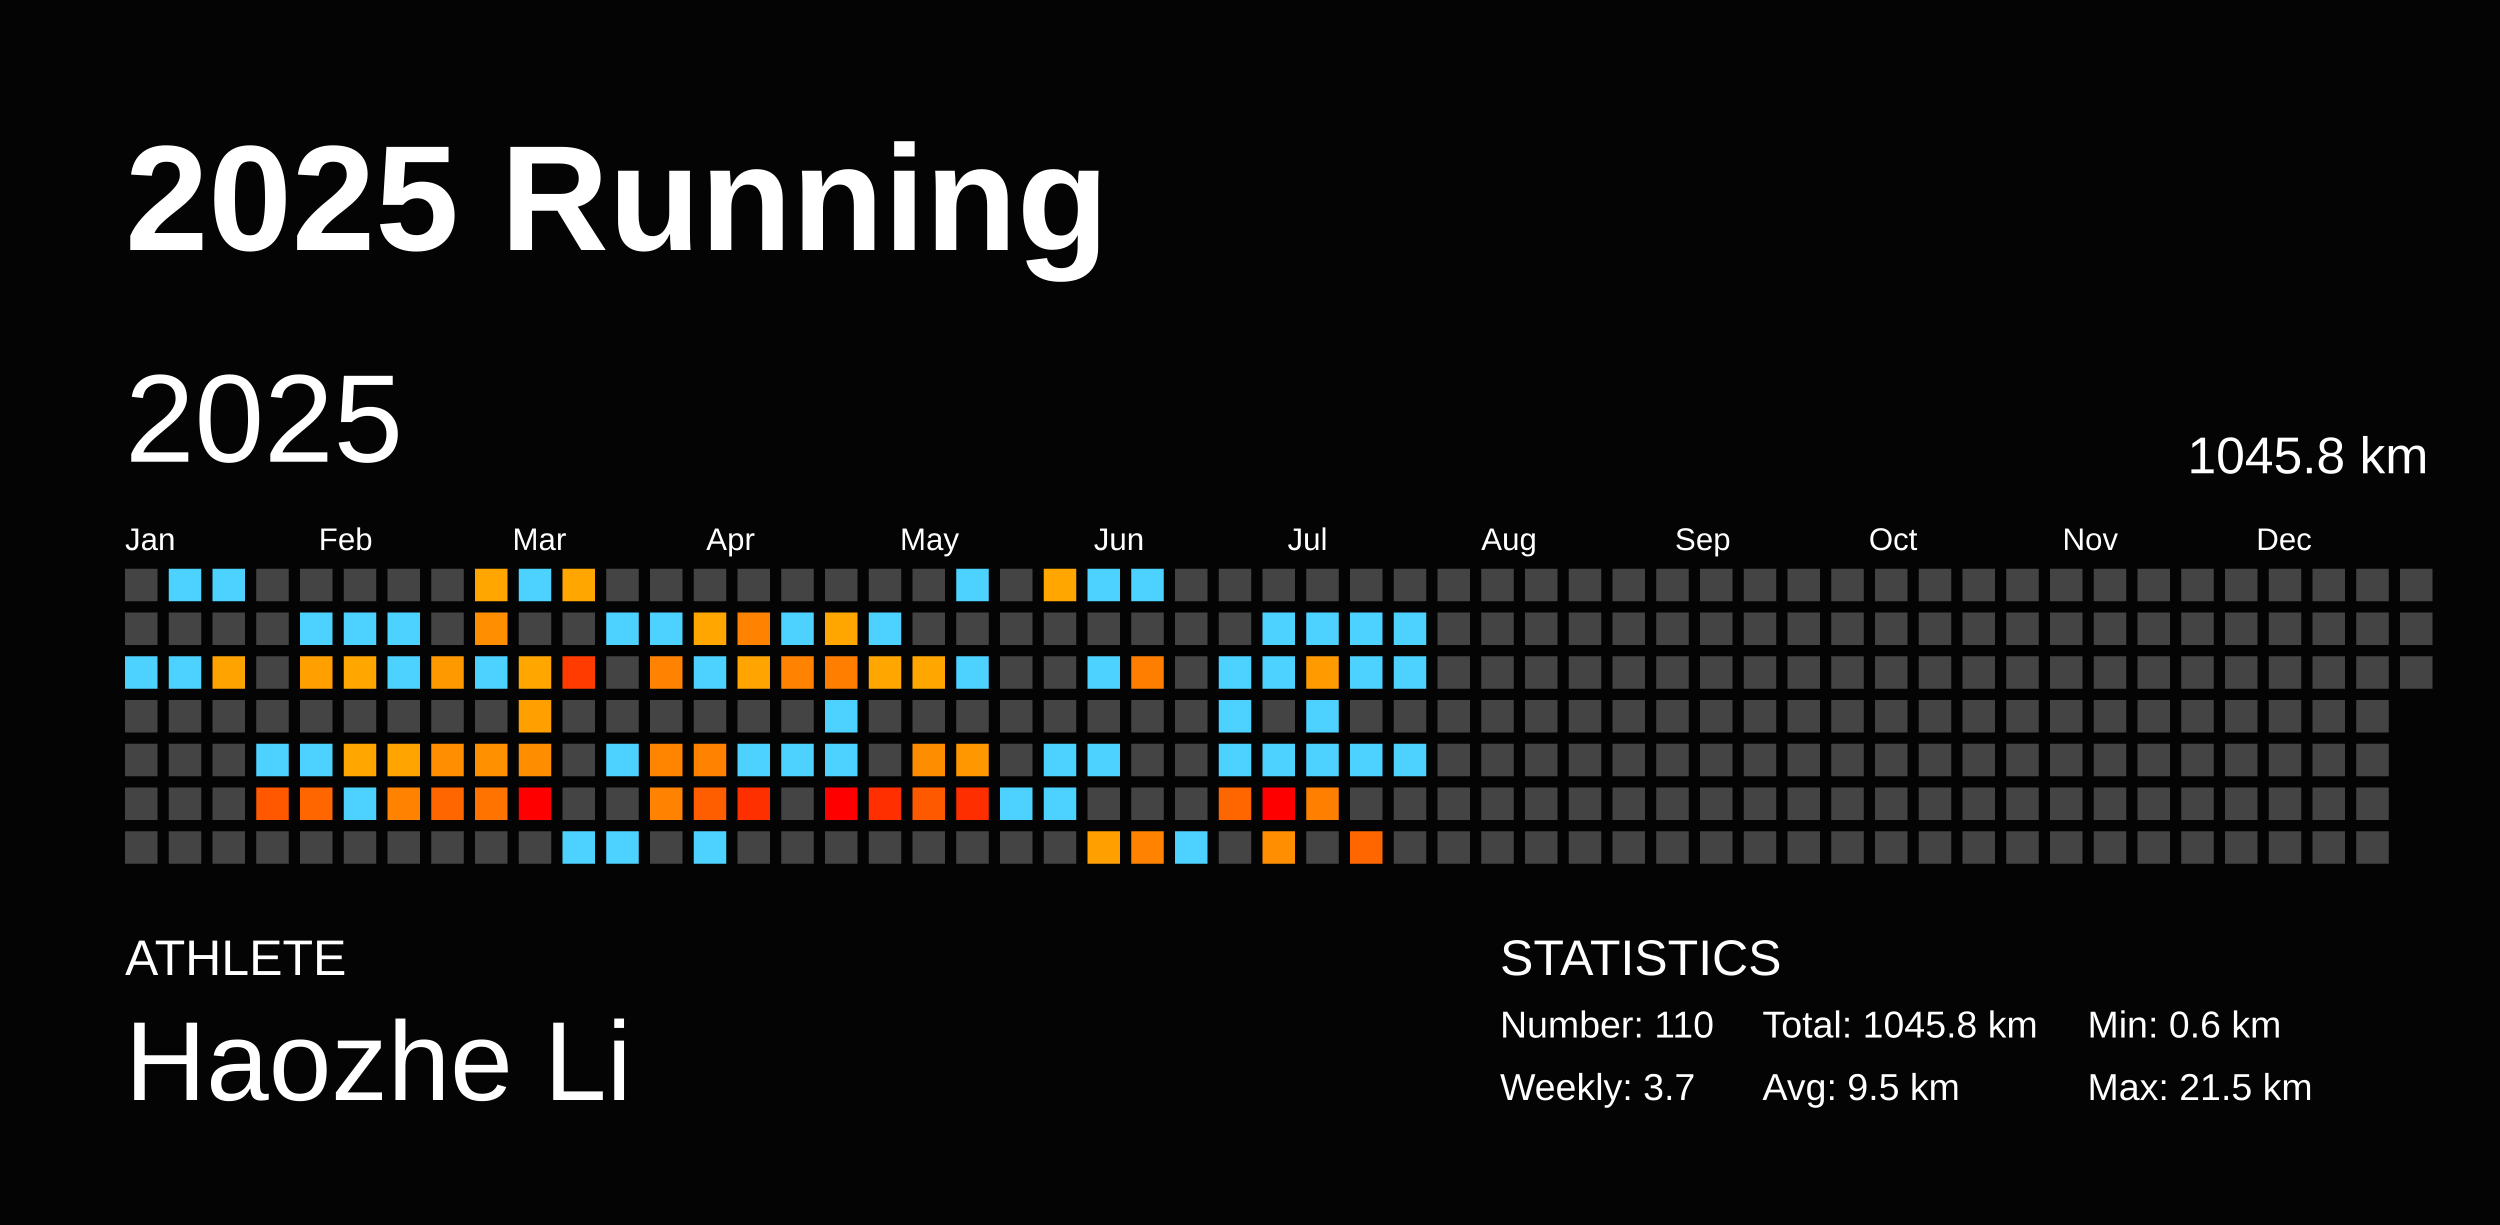
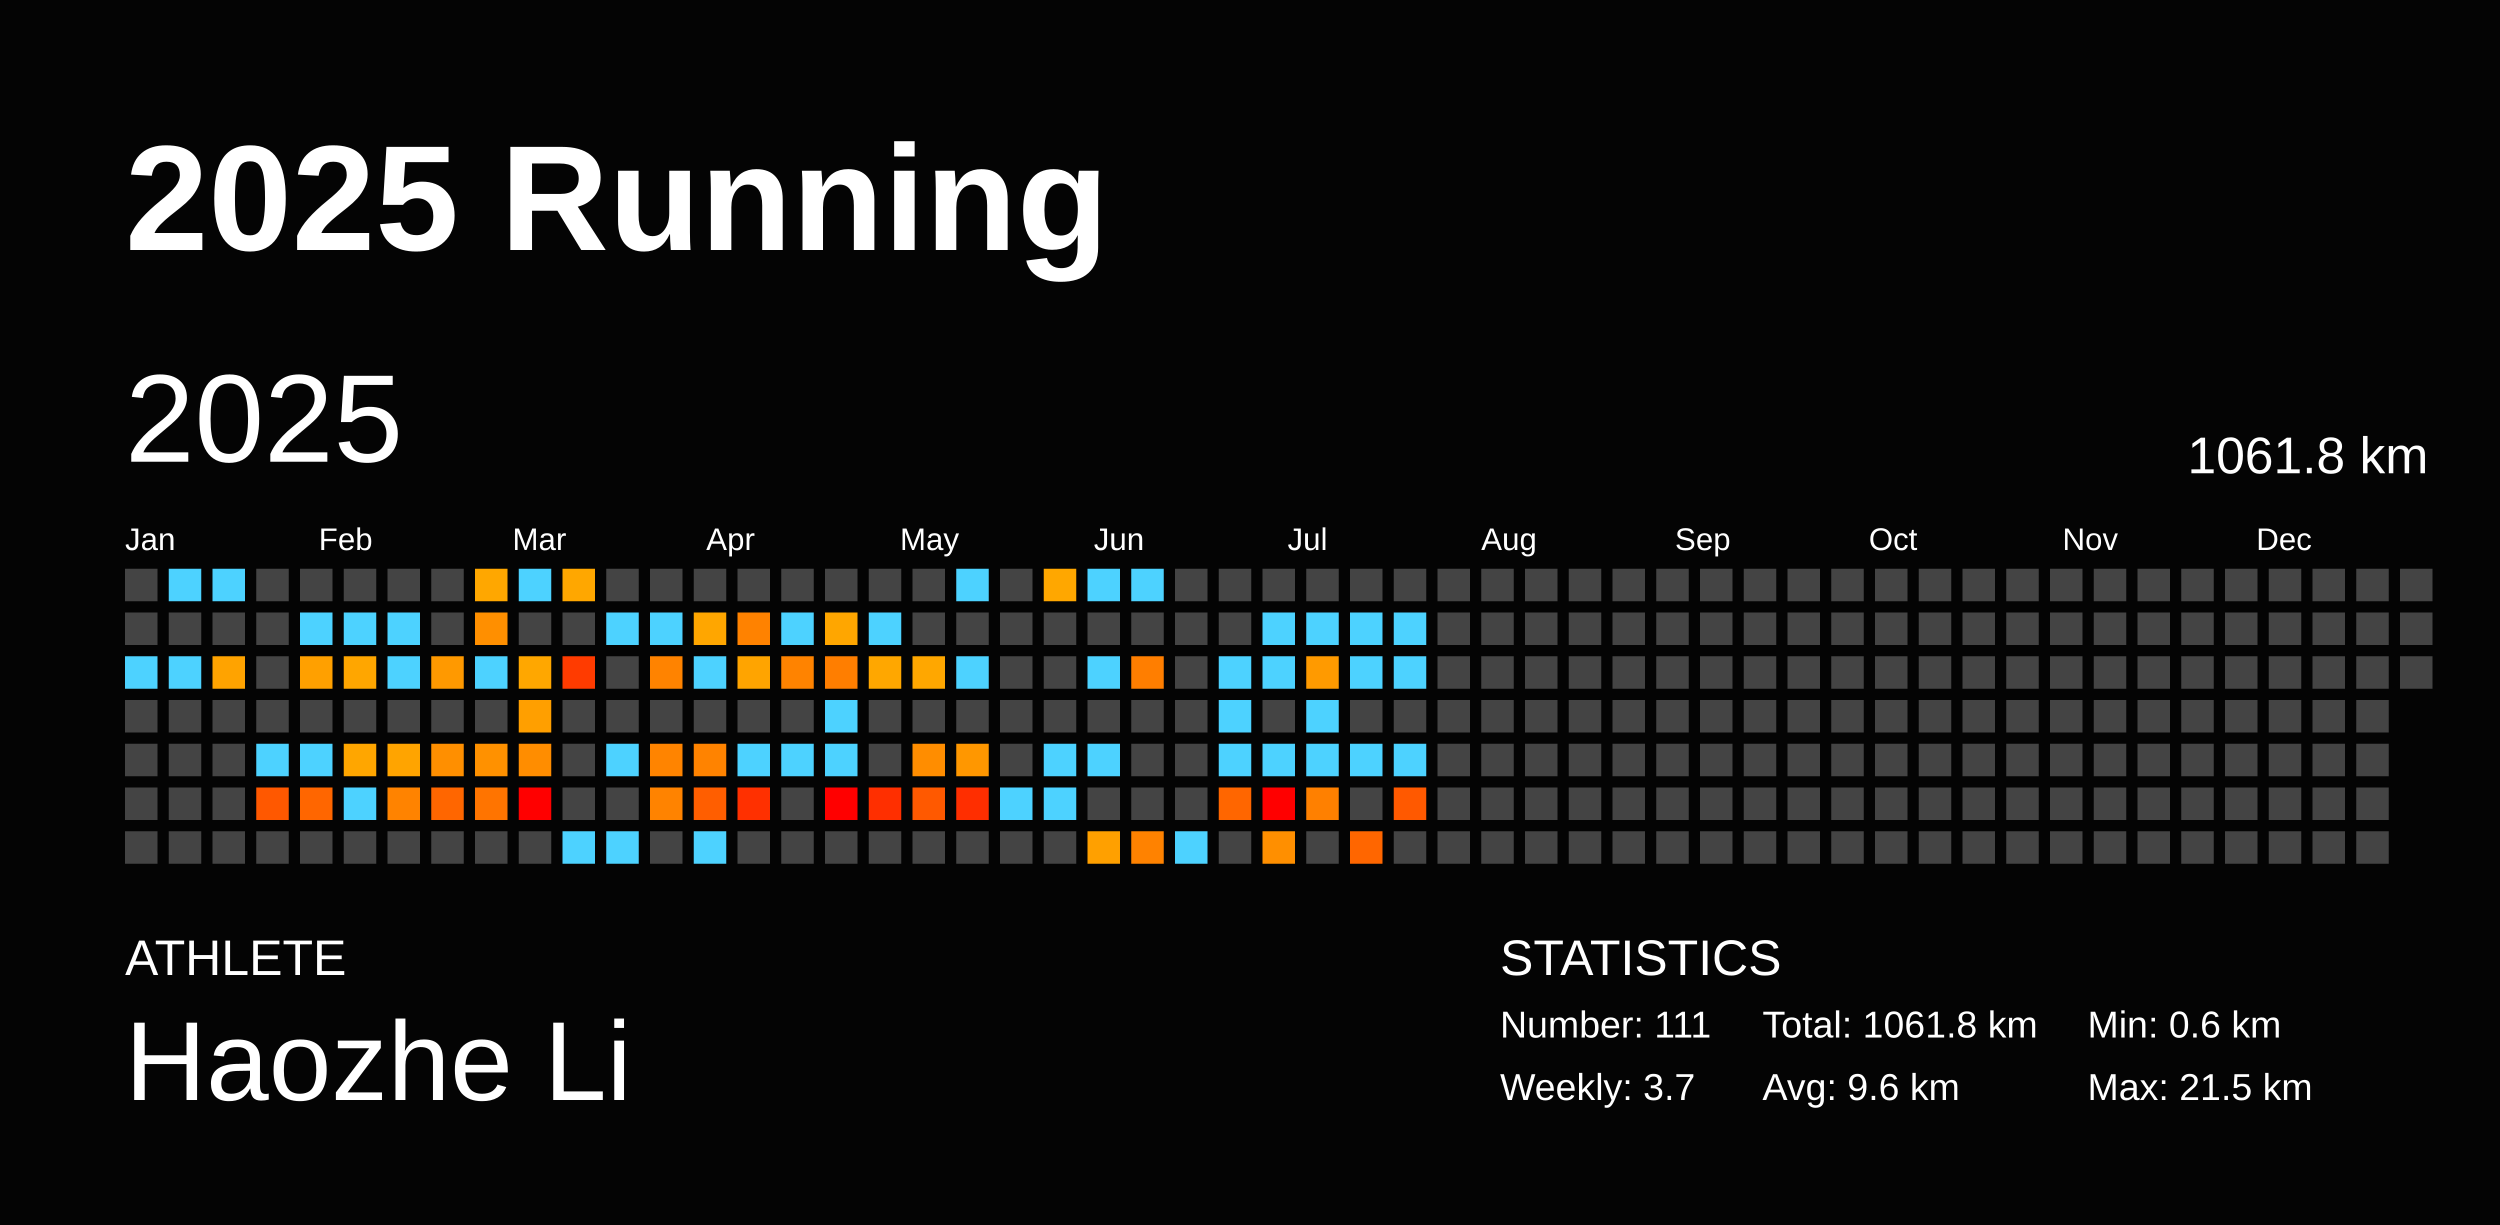
<svg xmlns="http://www.w3.org/2000/svg" baseProfile="full" height="98mm" version="1.1" viewBox="0,0,200,98" width="200mm">
  <defs />
  <rect fill="#040404" height="98" width="200" x="0" y="0" />
  <text fill="#FFFFFF" style="font-size:12px; font-family:Arial; font-weight:bold;" x="10" y="20">2025 Running</text>
  <text fill="#FFFFFF" style="font-size:4px; font-family:Arial" x="10" y="78">ATHLETE</text>
  <text fill="#FFFFFF" style="font-size:9px; font-family:Arial" x="10" y="88">Haozhe Li</text>
  <text fill="#FFFFFF" style="font-size:4px; font-family:Arial" x="120" y="78">STATISTICS</text>
-   <text fill="#FFFFFF" style="font-size:3px; font-family:Arial" x="120" y="83">Number: 110</text>
+   <text fill="#FFFFFF" style="font-size:3px; font-family:Arial" x="120" y="83">Number: 111</text>
  <text fill="#FFFFFF" style="font-size:3px; font-family:Arial" x="120" y="88">Weekly: 3.7</text>
-   <text fill="#FFFFFF" style="font-size:3px; font-family:Arial" x="141" y="83">Total: 1045.8 km</text>
-   <text fill="#FFFFFF" style="font-size:3px; font-family:Arial" x="141" y="88">Avg: 9.5 km</text>
+   <text fill="#FFFFFF" style="font-size:3px; font-family:Arial" x="141" y="83">Total: 1061.8 km</text>
+   <text fill="#FFFFFF" style="font-size:3px; font-family:Arial" x="141" y="88">Avg: 9.6 km</text>
  <text fill="#FFFFFF" style="font-size:3px; font-family:Arial" x="167" y="83">Min: 0.6 km</text>
  <text fill="#FFFFFF" style="font-size:3px; font-family:Arial" x="167" y="88">Max: 21.5 km</text>
  <text dominant-baseline="hanging" fill="#FFFFFF" style="font-size:10.0px; font-family:Arial;" x="10" y="30">2025</text>
-   <text dominant-baseline="hanging" fill="#FFFFFF" style="font-size:4.125px; font-family:Arial;" x="175" y="35">1045.8 km</text>
+   <text dominant-baseline="hanging" fill="#FFFFFF" style="font-size:4.125px; font-family:Arial;" x="175" y="35">1061.8 km</text>
  <text fill="#FFFFFF" style="font-size:2.5px; font-family:Arial" x="10.0" y="44">Jan</text>
  <text fill="#FFFFFF" style="font-size:2.5px; font-family:Arial" x="25.5" y="44">Feb</text>
  <text fill="#FFFFFF" style="font-size:2.5px; font-family:Arial" x="41.0" y="44">Mar</text>
  <text fill="#FFFFFF" style="font-size:2.5px; font-family:Arial" x="56.5" y="44">Apr</text>
  <text fill="#FFFFFF" style="font-size:2.5px; font-family:Arial" x="72.0" y="44">May</text>
  <text fill="#FFFFFF" style="font-size:2.5px; font-family:Arial" x="87.5" y="44">Jun</text>
  <text fill="#FFFFFF" style="font-size:2.5px; font-family:Arial" x="103.0" y="44">Jul</text>
  <text fill="#FFFFFF" style="font-size:2.5px; font-family:Arial" x="118.5" y="44">Aug</text>
  <text fill="#FFFFFF" style="font-size:2.5px; font-family:Arial" x="134.0" y="44">Sep</text>
  <text fill="#FFFFFF" style="font-size:2.5px; font-family:Arial" x="149.5" y="44">Oct</text>
  <text fill="#FFFFFF" style="font-size:2.5px; font-family:Arial" x="165.0" y="44">Nov</text>
  <text fill="#FFFFFF" style="font-size:2.5px; font-family:Arial" x="180.5" y="44">Dec</text>
  <rect fill="#444444" height="2.6" width="2.6" x="10.0" y="45.5" />
  <rect fill="#444444" height="2.6" width="2.6" x="10.0" y="49.0" />
  <rect fill="#4dd2ff" height="2.6" width="2.6" x="10.0" y="52.5" />
  <rect fill="#444444" height="2.6" width="2.6" x="10.0" y="56.0" />
  <rect fill="#444444" height="2.6" width="2.6" x="10.0" y="59.5" />
  <rect fill="#444444" height="2.6" width="2.6" x="10.0" y="63.0" />
  <rect fill="#444444" height="2.6" width="2.6" x="10.0" y="66.5" />
  <rect fill="#4dd2ff" height="2.6" width="2.6" x="13.5" y="45.5" />
  <rect fill="#444444" height="2.6" width="2.6" x="13.5" y="49.0" />
  <rect fill="#4dd2ff" height="2.6" width="2.6" x="13.5" y="52.5" />
  <rect fill="#444444" height="2.6" width="2.6" x="13.5" y="56.0" />
  <rect fill="#444444" height="2.6" width="2.6" x="13.5" y="59.5" />
  <rect fill="#444444" height="2.6" width="2.6" x="13.5" y="63.0" />
  <rect fill="#444444" height="2.6" width="2.6" x="13.5" y="66.5" />
  <rect fill="#4dd2ff" height="2.6" width="2.6" x="17.0" y="45.5" />
  <rect fill="#444444" height="2.6" width="2.6" x="17.0" y="49.0" />
  <rect fill="#ffa300" height="2.6" width="2.6" x="17.0" y="52.5" />
  <rect fill="#444444" height="2.6" width="2.6" x="17.0" y="56.0" />
  <rect fill="#444444" height="2.6" width="2.6" x="17.0" y="59.5" />
  <rect fill="#444444" height="2.6" width="2.6" x="17.0" y="63.0" />
  <rect fill="#444444" height="2.6" width="2.6" x="17.0" y="66.5" />
  <rect fill="#444444" height="2.6" width="2.6" x="20.5" y="45.5" />
  <rect fill="#444444" height="2.6" width="2.6" x="20.5" y="49.0" />
  <rect fill="#444444" height="2.6" width="2.6" x="20.5" y="52.5" />
  <rect fill="#444444" height="2.6" width="2.6" x="20.5" y="56.0" />
  <rect fill="#4dd2ff" height="2.6" width="2.6" x="20.5" y="59.5" />
  <rect fill="#ff5800" height="2.6" width="2.6" x="20.5" y="63.0" />
  <rect fill="#444444" height="2.6" width="2.6" x="20.5" y="66.5" />
  <rect fill="#444444" height="2.6" width="2.6" x="24.0" y="45.5" />
  <rect fill="#4dd2ff" height="2.6" width="2.6" x="24.0" y="49.0" />
  <rect fill="#ffa000" height="2.6" width="2.6" x="24.0" y="52.5" />
  <rect fill="#444444" height="2.6" width="2.6" x="24.0" y="56.0" />
  <rect fill="#4dd2ff" height="2.6" width="2.6" x="24.0" y="59.5" />
  <rect fill="#ff6600" height="2.6" width="2.6" x="24.0" y="63.0" />
  <rect fill="#444444" height="2.6" width="2.6" x="24.0" y="66.5" />
  <rect fill="#444444" height="2.6" width="2.6" x="27.5" y="45.5" />
  <rect fill="#4dd2ff" height="2.6" width="2.6" x="27.5" y="49.0" />
  <rect fill="#ffa600" height="2.6" width="2.6" x="27.5" y="52.5" />
  <rect fill="#444444" height="2.6" width="2.6" x="27.5" y="56.0" />
  <rect fill="#ffa600" height="2.6" width="2.6" x="27.5" y="59.5" />
  <rect fill="#4dd2ff" height="2.6" width="2.6" x="27.5" y="63.0" />
  <rect fill="#444444" height="2.6" width="2.6" x="27.5" y="66.5" />
  <rect fill="#444444" height="2.6" width="2.6" x="31.0" y="45.5" />
  <rect fill="#4dd2ff" height="2.6" width="2.6" x="31.0" y="49.0" />
  <rect fill="#4dd2ff" height="2.6" width="2.6" x="31.0" y="52.5" />
  <rect fill="#444444" height="2.6" width="2.6" x="31.0" y="56.0" />
  <rect fill="#ffa400" height="2.6" width="2.6" x="31.0" y="59.5" />
  <rect fill="#ff8300" height="2.6" width="2.6" x="31.0" y="63.0" />
  <rect fill="#444444" height="2.6" width="2.6" x="31.0" y="66.5" />
  <rect fill="#444444" height="2.6" width="2.6" x="34.5" y="45.5" />
  <rect fill="#444444" height="2.6" width="2.6" x="34.5" y="49.0" />
  <rect fill="#ff9900" height="2.6" width="2.6" x="34.5" y="52.5" />
  <rect fill="#444444" height="2.6" width="2.6" x="34.5" y="56.0" />
  <rect fill="#ff8f00" height="2.6" width="2.6" x="34.5" y="59.5" />
  <rect fill="#ff6600" height="2.6" width="2.6" x="34.5" y="63.0" />
  <rect fill="#444444" height="2.6" width="2.6" x="34.5" y="66.5" />
  <rect fill="#ffa700" height="2.6" width="2.6" x="38.0" y="45.5" />
  <rect fill="#ff8f00" height="2.6" width="2.6" x="38.0" y="49.0" />
  <rect fill="#4dd2ff" height="2.6" width="2.6" x="38.0" y="52.5" />
  <rect fill="#444444" height="2.6" width="2.6" x="38.0" y="56.0" />
  <rect fill="#ff9100" height="2.6" width="2.6" x="38.0" y="59.5" />
  <rect fill="#ff7400" height="2.6" width="2.6" x="38.0" y="63.0" />
  <rect fill="#444444" height="2.6" width="2.6" x="38.0" y="66.5" />
  <rect fill="#4dd2ff" height="2.6" width="2.6" x="41.5" y="45.5" />
  <rect fill="#444444" height="2.6" width="2.6" x="41.5" y="49.0" />
  <rect fill="#ffa700" height="2.6" width="2.6" x="41.5" y="52.5" />
  <rect fill="#ff9f00" height="2.6" width="2.6" x="41.5" y="56.0" />
  <rect fill="#ff8d00" height="2.6" width="2.6" x="41.5" y="59.5" />
  <rect fill="red" height="2.6" width="2.6" x="41.5" y="63.0" />
  <rect fill="#444444" height="2.6" width="2.6" x="41.5" y="66.5" />
  <rect fill="#ffa700" height="2.6" width="2.6" x="45.0" y="45.5" />
  <rect fill="#444444" height="2.6" width="2.6" x="45.0" y="49.0" />
  <rect fill="#ff3b00" height="2.6" width="2.6" x="45.0" y="52.5" />
  <rect fill="#444444" height="2.6" width="2.6" x="45.0" y="56.0" />
  <rect fill="#444444" height="2.6" width="2.6" x="45.0" y="59.5" />
  <rect fill="#444444" height="2.6" width="2.6" x="45.0" y="63.0" />
  <rect fill="#4dd2ff" height="2.6" width="2.6" x="45.0" y="66.5" />
  <rect fill="#444444" height="2.6" width="2.6" x="48.5" y="45.5" />
  <rect fill="#4dd2ff" height="2.6" width="2.6" x="48.5" y="49.0" />
  <rect fill="#444444" height="2.6" width="2.6" x="48.5" y="52.5" />
  <rect fill="#444444" height="2.6" width="2.6" x="48.5" y="56.0" />
  <rect fill="#4dd2ff" height="2.6" width="2.6" x="48.5" y="59.5" />
  <rect fill="#444444" height="2.6" width="2.6" x="48.5" y="63.0" />
  <rect fill="#4dd2ff" height="2.6" width="2.6" x="48.5" y="66.5" />
  <rect fill="#444444" height="2.6" width="2.6" x="52.0" y="45.5" />
  <rect fill="#4dd2ff" height="2.6" width="2.6" x="52.0" y="49.0" />
  <rect fill="#ff8300" height="2.6" width="2.6" x="52.0" y="52.5" />
  <rect fill="#444444" height="2.6" width="2.6" x="52.0" y="56.0" />
  <rect fill="#ff8400" height="2.6" width="2.6" x="52.0" y="59.5" />
  <rect fill="#ff8300" height="2.6" width="2.6" x="52.0" y="63.0" />
  <rect fill="#444444" height="2.6" width="2.6" x="52.0" y="66.5" />
  <rect fill="#444444" height="2.6" width="2.6" x="55.5" y="45.5" />
  <rect fill="#ffa600" height="2.6" width="2.6" x="55.5" y="49.0" />
  <rect fill="#4dd2ff" height="2.6" width="2.6" x="55.5" y="52.5" />
  <rect fill="#444444" height="2.6" width="2.6" x="55.5" y="56.0" />
  <rect fill="#ff8300" height="2.6" width="2.6" x="55.5" y="59.5" />
  <rect fill="#ff5e00" height="2.6" width="2.6" x="55.5" y="63.0" />
  <rect fill="#4dd2ff" height="2.6" width="2.6" x="55.5" y="66.5" />
  <rect fill="#444444" height="2.6" width="2.6" x="59.0" y="45.5" />
  <rect fill="#ff8200" height="2.6" width="2.6" x="59.0" y="49.0" />
  <rect fill="#ffa400" height="2.6" width="2.6" x="59.0" y="52.5" />
  <rect fill="#444444" height="2.6" width="2.6" x="59.0" y="56.0" />
  <rect fill="#4dd2ff" height="2.6" width="2.6" x="59.0" y="59.5" />
  <rect fill="#ff3000" height="2.6" width="2.6" x="59.0" y="63.0" />
  <rect fill="#444444" height="2.6" width="2.6" x="59.0" y="66.5" />
  <rect fill="#444444" height="2.6" width="2.6" x="62.5" y="45.5" />
  <rect fill="#4dd2ff" height="2.6" width="2.6" x="62.5" y="49.0" />
  <rect fill="#ff8300" height="2.6" width="2.6" x="62.5" y="52.5" />
  <rect fill="#444444" height="2.6" width="2.6" x="62.5" y="56.0" />
  <rect fill="#4dd2ff" height="2.6" width="2.6" x="62.5" y="59.5" />
  <rect fill="#444444" height="2.6" width="2.6" x="62.5" y="63.0" />
  <rect fill="#444444" height="2.6" width="2.6" x="62.5" y="66.5" />
  <rect fill="#444444" height="2.6" width="2.6" x="66.0" y="45.5" />
  <rect fill="#ffa600" height="2.6" width="2.6" x="66.0" y="49.0" />
  <rect fill="#ff7e00" height="2.6" width="2.6" x="66.0" y="52.5" />
  <rect fill="#4dd2ff" height="2.6" width="2.6" x="66.0" y="56.0" />
  <rect fill="#4dd2ff" height="2.6" width="2.6" x="66.0" y="59.5" />
  <rect fill="red" height="2.6" width="2.6" x="66.0" y="63.0" />
  <rect fill="#444444" height="2.6" width="2.6" x="66.0" y="66.5" />
  <rect fill="#444444" height="2.6" width="2.6" x="69.5" y="45.5" />
  <rect fill="#4dd2ff" height="2.6" width="2.6" x="69.5" y="49.0" />
  <rect fill="#ffa700" height="2.6" width="2.6" x="69.5" y="52.5" />
  <rect fill="#444444" height="2.6" width="2.6" x="69.5" y="56.0" />
  <rect fill="#444444" height="2.6" width="2.6" x="69.5" y="59.5" />
  <rect fill="#ff2f00" height="2.6" width="2.6" x="69.5" y="63.0" />
  <rect fill="#444444" height="2.6" width="2.6" x="69.5" y="66.5" />
  <rect fill="#444444" height="2.6" width="2.6" x="73.0" y="45.5" />
  <rect fill="#444444" height="2.6" width="2.6" x="73.0" y="49.0" />
  <rect fill="#ffa700" height="2.6" width="2.6" x="73.0" y="52.5" />
  <rect fill="#444444" height="2.6" width="2.6" x="73.0" y="56.0" />
  <rect fill="#ff8d00" height="2.6" width="2.6" x="73.0" y="59.5" />
  <rect fill="#ff5900" height="2.6" width="2.6" x="73.0" y="63.0" />
  <rect fill="#444444" height="2.6" width="2.6" x="73.0" y="66.5" />
  <rect fill="#4dd2ff" height="2.6" width="2.6" x="76.5" y="45.5" />
  <rect fill="#444444" height="2.6" width="2.6" x="76.5" y="49.0" />
  <rect fill="#4dd2ff" height="2.6" width="2.6" x="76.5" y="52.5" />
  <rect fill="#444444" height="2.6" width="2.6" x="76.5" y="56.0" />
  <rect fill="#ff9700" height="2.6" width="2.6" x="76.5" y="59.5" />
  <rect fill="#ff2e00" height="2.6" width="2.6" x="76.5" y="63.0" />
  <rect fill="#444444" height="2.6" width="2.6" x="76.5" y="66.5" />
  <rect fill="#444444" height="2.6" width="2.6" x="80.0" y="45.5" />
  <rect fill="#444444" height="2.6" width="2.6" x="80.0" y="49.0" />
  <rect fill="#444444" height="2.6" width="2.6" x="80.0" y="52.5" />
  <rect fill="#444444" height="2.6" width="2.6" x="80.0" y="56.0" />
  <rect fill="#444444" height="2.6" width="2.6" x="80.0" y="59.5" />
  <rect fill="#4dd2ff" height="2.6" width="2.6" x="80.0" y="63.0" />
  <rect fill="#444444" height="2.6" width="2.6" x="80.0" y="66.5" />
  <rect fill="#ffa700" height="2.6" width="2.6" x="83.5" y="45.5" />
  <rect fill="#444444" height="2.6" width="2.6" x="83.5" y="49.0" />
  <rect fill="#444444" height="2.6" width="2.6" x="83.5" y="52.5" />
  <rect fill="#444444" height="2.6" width="2.6" x="83.5" y="56.0" />
  <rect fill="#4dd2ff" height="2.6" width="2.6" x="83.5" y="59.5" />
  <rect fill="#4dd2ff" height="2.6" width="2.6" x="83.5" y="63.0" />
  <rect fill="#444444" height="2.6" width="2.6" x="83.5" y="66.5" />
  <rect fill="#4dd2ff" height="2.6" width="2.6" x="87.0" y="45.5" />
  <rect fill="#444444" height="2.6" width="2.6" x="87.0" y="49.0" />
  <rect fill="#4dd2ff" height="2.6" width="2.6" x="87.0" y="52.5" />
  <rect fill="#444444" height="2.6" width="2.6" x="87.0" y="56.0" />
  <rect fill="#4dd2ff" height="2.6" width="2.6" x="87.0" y="59.5" />
  <rect fill="#444444" height="2.6" width="2.6" x="87.0" y="63.0" />
  <rect fill="#ffa000" height="2.6" width="2.6" x="87.0" y="66.5" />
  <rect fill="#4dd2ff" height="2.6" width="2.6" x="90.5" y="45.5" />
  <rect fill="#444444" height="2.6" width="2.6" x="90.5" y="49.0" />
  <rect fill="#ff7e00" height="2.6" width="2.6" x="90.5" y="52.5" />
  <rect fill="#444444" height="2.6" width="2.6" x="90.5" y="56.0" />
  <rect fill="#444444" height="2.6" width="2.6" x="90.5" y="59.5" />
  <rect fill="#444444" height="2.6" width="2.6" x="90.5" y="63.0" />
  <rect fill="#ff8200" height="2.6" width="2.6" x="90.5" y="66.5" />
  <rect fill="#444444" height="2.6" width="2.6" x="94.0" y="45.5" />
  <rect fill="#444444" height="2.6" width="2.6" x="94.0" y="49.0" />
  <rect fill="#444444" height="2.6" width="2.6" x="94.0" y="52.5" />
  <rect fill="#444444" height="2.6" width="2.6" x="94.0" y="56.0" />
  <rect fill="#444444" height="2.6" width="2.6" x="94.0" y="59.5" />
  <rect fill="#444444" height="2.6" width="2.6" x="94.0" y="63.0" />
  <rect fill="#4dd2ff" height="2.6" width="2.6" x="94.0" y="66.5" />
  <rect fill="#444444" height="2.6" width="2.6" x="97.5" y="45.5" />
  <rect fill="#444444" height="2.6" width="2.6" x="97.5" y="49.0" />
  <rect fill="#4dd2ff" height="2.6" width="2.6" x="97.5" y="52.5" />
  <rect fill="#4dd2ff" height="2.6" width="2.6" x="97.5" y="56.0" />
  <rect fill="#4dd2ff" height="2.6" width="2.6" x="97.5" y="59.5" />
  <rect fill="#ff6600" height="2.6" width="2.6" x="97.5" y="63.0" />
  <rect fill="#444444" height="2.6" width="2.6" x="97.5" y="66.5" />
  <rect fill="#444444" height="2.6" width="2.6" x="101.0" y="45.5" />
  <rect fill="#4dd2ff" height="2.6" width="2.6" x="101.0" y="49.0" />
  <rect fill="#4dd2ff" height="2.6" width="2.6" x="101.0" y="52.5" />
  <rect fill="#444444" height="2.6" width="2.6" x="101.0" y="56.0" />
  <rect fill="#4dd2ff" height="2.6" width="2.6" x="101.0" y="59.5" />
  <rect fill="red" height="2.6" width="2.6" x="101.0" y="63.0" />
  <rect fill="#ff8f00" height="2.6" width="2.6" x="101.0" y="66.5" />
  <rect fill="#444444" height="2.6" width="2.6" x="104.5" y="45.5" />
  <rect fill="#4dd2ff" height="2.6" width="2.6" x="104.5" y="49.0" />
  <rect fill="#ff9a00" height="2.6" width="2.6" x="104.5" y="52.5" />
  <rect fill="#4dd2ff" height="2.6" width="2.6" x="104.5" y="56.0" />
  <rect fill="#4dd2ff" height="2.6" width="2.6" x="104.5" y="59.5" />
  <rect fill="#ff8000" height="2.6" width="2.6" x="104.5" y="63.0" />
  <rect fill="#444444" height="2.6" width="2.6" x="104.5" y="66.5" />
  <rect fill="#444444" height="2.6" width="2.6" x="108.0" y="45.5" />
  <rect fill="#4dd2ff" height="2.6" width="2.6" x="108.0" y="49.0" />
  <rect fill="#4dd2ff" height="2.6" width="2.6" x="108.0" y="52.5" />
  <rect fill="#444444" height="2.6" width="2.6" x="108.0" y="56.0" />
  <rect fill="#4dd2ff" height="2.6" width="2.6" x="108.0" y="59.5" />
  <rect fill="#444444" height="2.6" width="2.6" x="108.0" y="63.0" />
  <rect fill="#ff6600" height="2.6" width="2.6" x="108.0" y="66.5" />
  <rect fill="#444444" height="2.6" width="2.6" x="111.5" y="45.5" />
  <rect fill="#4dd2ff" height="2.6" width="2.6" x="111.5" y="49.0" />
  <rect fill="#4dd2ff" height="2.6" width="2.6" x="111.5" y="52.5" />
  <rect fill="#444444" height="2.6" width="2.6" x="111.5" y="56.0" />
  <rect fill="#4dd2ff" height="2.6" width="2.6" x="111.5" y="59.5" />
-   <rect fill="#444444" height="2.6" width="2.6" x="111.5" y="63.0" />
+   <rect fill="#ff5900" height="2.6" width="2.6" x="111.5" y="63.0" />
  <rect fill="#444444" height="2.6" width="2.6" x="111.5" y="66.5" />
  <rect fill="#444444" height="2.6" width="2.6" x="115.0" y="45.5" />
  <rect fill="#444444" height="2.6" width="2.6" x="115.0" y="49.0" />
  <rect fill="#444444" height="2.6" width="2.6" x="115.0" y="52.5" />
  <rect fill="#444444" height="2.6" width="2.6" x="115.0" y="56.0" />
  <rect fill="#444444" height="2.6" width="2.6" x="115.0" y="59.5" />
  <rect fill="#444444" height="2.6" width="2.6" x="115.0" y="63.0" />
  <rect fill="#444444" height="2.6" width="2.6" x="115.0" y="66.5" />
  <rect fill="#444444" height="2.6" width="2.6" x="118.5" y="45.5" />
  <rect fill="#444444" height="2.6" width="2.6" x="118.5" y="49.0" />
  <rect fill="#444444" height="2.6" width="2.6" x="118.5" y="52.5" />
  <rect fill="#444444" height="2.6" width="2.6" x="118.5" y="56.0" />
  <rect fill="#444444" height="2.6" width="2.6" x="118.5" y="59.5" />
  <rect fill="#444444" height="2.6" width="2.6" x="118.5" y="63.0" />
  <rect fill="#444444" height="2.6" width="2.6" x="118.5" y="66.5" />
  <rect fill="#444444" height="2.6" width="2.6" x="122.0" y="45.5" />
  <rect fill="#444444" height="2.6" width="2.6" x="122.0" y="49.0" />
  <rect fill="#444444" height="2.6" width="2.6" x="122.0" y="52.5" />
  <rect fill="#444444" height="2.6" width="2.6" x="122.0" y="56.0" />
  <rect fill="#444444" height="2.6" width="2.6" x="122.0" y="59.5" />
  <rect fill="#444444" height="2.6" width="2.6" x="122.0" y="63.0" />
  <rect fill="#444444" height="2.6" width="2.6" x="122.0" y="66.5" />
  <rect fill="#444444" height="2.6" width="2.6" x="125.5" y="45.5" />
  <rect fill="#444444" height="2.6" width="2.6" x="125.5" y="49.0" />
  <rect fill="#444444" height="2.6" width="2.6" x="125.5" y="52.5" />
  <rect fill="#444444" height="2.6" width="2.6" x="125.5" y="56.0" />
  <rect fill="#444444" height="2.6" width="2.6" x="125.5" y="59.5" />
  <rect fill="#444444" height="2.6" width="2.6" x="125.5" y="63.0" />
  <rect fill="#444444" height="2.6" width="2.6" x="125.5" y="66.5" />
  <rect fill="#444444" height="2.6" width="2.6" x="129.0" y="45.5" />
  <rect fill="#444444" height="2.6" width="2.6" x="129.0" y="49.0" />
  <rect fill="#444444" height="2.6" width="2.6" x="129.0" y="52.5" />
  <rect fill="#444444" height="2.6" width="2.6" x="129.0" y="56.0" />
  <rect fill="#444444" height="2.6" width="2.6" x="129.0" y="59.5" />
  <rect fill="#444444" height="2.6" width="2.6" x="129.0" y="63.0" />
  <rect fill="#444444" height="2.6" width="2.6" x="129.0" y="66.5" />
  <rect fill="#444444" height="2.6" width="2.6" x="132.5" y="45.5" />
  <rect fill="#444444" height="2.6" width="2.6" x="132.5" y="49.0" />
  <rect fill="#444444" height="2.6" width="2.6" x="132.5" y="52.5" />
  <rect fill="#444444" height="2.6" width="2.6" x="132.5" y="56.0" />
  <rect fill="#444444" height="2.6" width="2.6" x="132.5" y="59.5" />
  <rect fill="#444444" height="2.6" width="2.6" x="132.5" y="63.0" />
  <rect fill="#444444" height="2.6" width="2.6" x="132.5" y="66.5" />
  <rect fill="#444444" height="2.6" width="2.6" x="136.0" y="45.5" />
  <rect fill="#444444" height="2.6" width="2.6" x="136.0" y="49.0" />
  <rect fill="#444444" height="2.6" width="2.6" x="136.0" y="52.5" />
  <rect fill="#444444" height="2.6" width="2.6" x="136.0" y="56.0" />
  <rect fill="#444444" height="2.6" width="2.6" x="136.0" y="59.5" />
  <rect fill="#444444" height="2.6" width="2.6" x="136.0" y="63.0" />
  <rect fill="#444444" height="2.6" width="2.6" x="136.0" y="66.5" />
  <rect fill="#444444" height="2.6" width="2.6" x="139.5" y="45.5" />
  <rect fill="#444444" height="2.6" width="2.6" x="139.5" y="49.0" />
  <rect fill="#444444" height="2.6" width="2.6" x="139.5" y="52.5" />
  <rect fill="#444444" height="2.6" width="2.6" x="139.5" y="56.0" />
  <rect fill="#444444" height="2.6" width="2.6" x="139.5" y="59.5" />
  <rect fill="#444444" height="2.6" width="2.6" x="139.5" y="63.0" />
  <rect fill="#444444" height="2.6" width="2.6" x="139.5" y="66.5" />
  <rect fill="#444444" height="2.6" width="2.6" x="143.0" y="45.5" />
  <rect fill="#444444" height="2.6" width="2.6" x="143.0" y="49.0" />
  <rect fill="#444444" height="2.6" width="2.6" x="143.0" y="52.5" />
  <rect fill="#444444" height="2.6" width="2.6" x="143.0" y="56.0" />
  <rect fill="#444444" height="2.6" width="2.6" x="143.0" y="59.5" />
  <rect fill="#444444" height="2.6" width="2.6" x="143.0" y="63.0" />
  <rect fill="#444444" height="2.6" width="2.6" x="143.0" y="66.5" />
  <rect fill="#444444" height="2.6" width="2.6" x="146.5" y="45.5" />
  <rect fill="#444444" height="2.6" width="2.6" x="146.5" y="49.0" />
  <rect fill="#444444" height="2.6" width="2.6" x="146.5" y="52.5" />
  <rect fill="#444444" height="2.6" width="2.6" x="146.5" y="56.0" />
  <rect fill="#444444" height="2.6" width="2.6" x="146.5" y="59.5" />
  <rect fill="#444444" height="2.6" width="2.6" x="146.5" y="63.0" />
  <rect fill="#444444" height="2.6" width="2.6" x="146.5" y="66.5" />
  <rect fill="#444444" height="2.6" width="2.6" x="150.0" y="45.5" />
  <rect fill="#444444" height="2.6" width="2.6" x="150.0" y="49.0" />
  <rect fill="#444444" height="2.6" width="2.6" x="150.0" y="52.5" />
  <rect fill="#444444" height="2.6" width="2.6" x="150.0" y="56.0" />
  <rect fill="#444444" height="2.6" width="2.6" x="150.0" y="59.5" />
  <rect fill="#444444" height="2.6" width="2.6" x="150.0" y="63.0" />
  <rect fill="#444444" height="2.6" width="2.6" x="150.0" y="66.5" />
  <rect fill="#444444" height="2.6" width="2.6" x="153.5" y="45.5" />
  <rect fill="#444444" height="2.6" width="2.6" x="153.5" y="49.0" />
  <rect fill="#444444" height="2.6" width="2.6" x="153.5" y="52.5" />
  <rect fill="#444444" height="2.6" width="2.6" x="153.5" y="56.0" />
  <rect fill="#444444" height="2.6" width="2.6" x="153.5" y="59.5" />
  <rect fill="#444444" height="2.6" width="2.6" x="153.5" y="63.0" />
  <rect fill="#444444" height="2.6" width="2.6" x="153.5" y="66.5" />
  <rect fill="#444444" height="2.6" width="2.6" x="157.0" y="45.5" />
  <rect fill="#444444" height="2.6" width="2.6" x="157.0" y="49.0" />
  <rect fill="#444444" height="2.6" width="2.6" x="157.0" y="52.5" />
  <rect fill="#444444" height="2.6" width="2.6" x="157.0" y="56.0" />
  <rect fill="#444444" height="2.6" width="2.6" x="157.0" y="59.5" />
  <rect fill="#444444" height="2.6" width="2.6" x="157.0" y="63.0" />
  <rect fill="#444444" height="2.6" width="2.6" x="157.0" y="66.5" />
  <rect fill="#444444" height="2.6" width="2.6" x="160.5" y="45.5" />
  <rect fill="#444444" height="2.6" width="2.6" x="160.5" y="49.0" />
  <rect fill="#444444" height="2.6" width="2.6" x="160.5" y="52.5" />
  <rect fill="#444444" height="2.6" width="2.6" x="160.5" y="56.0" />
  <rect fill="#444444" height="2.6" width="2.6" x="160.5" y="59.5" />
  <rect fill="#444444" height="2.6" width="2.6" x="160.5" y="63.0" />
  <rect fill="#444444" height="2.6" width="2.6" x="160.5" y="66.5" />
  <rect fill="#444444" height="2.6" width="2.6" x="164.0" y="45.5" />
  <rect fill="#444444" height="2.6" width="2.6" x="164.0" y="49.0" />
  <rect fill="#444444" height="2.6" width="2.6" x="164.0" y="52.5" />
  <rect fill="#444444" height="2.6" width="2.6" x="164.0" y="56.0" />
  <rect fill="#444444" height="2.6" width="2.6" x="164.0" y="59.5" />
  <rect fill="#444444" height="2.6" width="2.6" x="164.0" y="63.0" />
  <rect fill="#444444" height="2.6" width="2.6" x="164.0" y="66.5" />
  <rect fill="#444444" height="2.6" width="2.6" x="167.5" y="45.5" />
  <rect fill="#444444" height="2.6" width="2.6" x="167.5" y="49.0" />
  <rect fill="#444444" height="2.6" width="2.6" x="167.5" y="52.5" />
  <rect fill="#444444" height="2.6" width="2.6" x="167.5" y="56.0" />
  <rect fill="#444444" height="2.6" width="2.6" x="167.5" y="59.5" />
  <rect fill="#444444" height="2.6" width="2.6" x="167.5" y="63.0" />
  <rect fill="#444444" height="2.6" width="2.6" x="167.5" y="66.5" />
  <rect fill="#444444" height="2.6" width="2.6" x="171.0" y="45.5" />
  <rect fill="#444444" height="2.6" width="2.6" x="171.0" y="49.0" />
  <rect fill="#444444" height="2.6" width="2.6" x="171.0" y="52.5" />
  <rect fill="#444444" height="2.6" width="2.6" x="171.0" y="56.0" />
  <rect fill="#444444" height="2.6" width="2.6" x="171.0" y="59.5" />
  <rect fill="#444444" height="2.6" width="2.6" x="171.0" y="63.0" />
  <rect fill="#444444" height="2.6" width="2.6" x="171.0" y="66.5" />
  <rect fill="#444444" height="2.6" width="2.6" x="174.5" y="45.5" />
  <rect fill="#444444" height="2.6" width="2.6" x="174.5" y="49.0" />
  <rect fill="#444444" height="2.6" width="2.6" x="174.5" y="52.5" />
  <rect fill="#444444" height="2.6" width="2.6" x="174.5" y="56.0" />
  <rect fill="#444444" height="2.6" width="2.6" x="174.5" y="59.5" />
  <rect fill="#444444" height="2.6" width="2.6" x="174.5" y="63.0" />
  <rect fill="#444444" height="2.6" width="2.6" x="174.5" y="66.5" />
  <rect fill="#444444" height="2.6" width="2.6" x="178.0" y="45.5" />
  <rect fill="#444444" height="2.6" width="2.6" x="178.0" y="49.0" />
  <rect fill="#444444" height="2.6" width="2.6" x="178.0" y="52.5" />
  <rect fill="#444444" height="2.6" width="2.6" x="178.0" y="56.0" />
  <rect fill="#444444" height="2.6" width="2.6" x="178.0" y="59.5" />
  <rect fill="#444444" height="2.6" width="2.6" x="178.0" y="63.0" />
  <rect fill="#444444" height="2.6" width="2.6" x="178.0" y="66.5" />
  <rect fill="#444444" height="2.6" width="2.6" x="181.5" y="45.5" />
  <rect fill="#444444" height="2.6" width="2.6" x="181.5" y="49.0" />
  <rect fill="#444444" height="2.6" width="2.6" x="181.5" y="52.5" />
  <rect fill="#444444" height="2.6" width="2.6" x="181.5" y="56.0" />
  <rect fill="#444444" height="2.6" width="2.6" x="181.5" y="59.5" />
  <rect fill="#444444" height="2.6" width="2.6" x="181.5" y="63.0" />
  <rect fill="#444444" height="2.6" width="2.6" x="181.5" y="66.5" />
  <rect fill="#444444" height="2.6" width="2.6" x="185.0" y="45.5" />
  <rect fill="#444444" height="2.6" width="2.6" x="185.0" y="49.0" />
  <rect fill="#444444" height="2.6" width="2.6" x="185.0" y="52.5" />
  <rect fill="#444444" height="2.6" width="2.6" x="185.0" y="56.0" />
  <rect fill="#444444" height="2.6" width="2.6" x="185.0" y="59.5" />
  <rect fill="#444444" height="2.6" width="2.6" x="185.0" y="63.0" />
  <rect fill="#444444" height="2.6" width="2.6" x="185.0" y="66.5" />
  <rect fill="#444444" height="2.6" width="2.6" x="188.5" y="45.5" />
  <rect fill="#444444" height="2.6" width="2.6" x="188.5" y="49.0" />
  <rect fill="#444444" height="2.6" width="2.6" x="188.5" y="52.5" />
  <rect fill="#444444" height="2.6" width="2.6" x="188.5" y="56.0" />
  <rect fill="#444444" height="2.6" width="2.6" x="188.5" y="59.5" />
  <rect fill="#444444" height="2.6" width="2.6" x="188.5" y="63.0" />
  <rect fill="#444444" height="2.6" width="2.6" x="188.5" y="66.5" />
  <rect fill="#444444" height="2.6" width="2.6" x="192.0" y="45.5" />
  <rect fill="#444444" height="2.6" width="2.6" x="192.0" y="49.0" />
  <rect fill="#444444" height="2.6" width="2.6" x="192.0" y="52.5" />
</svg>
